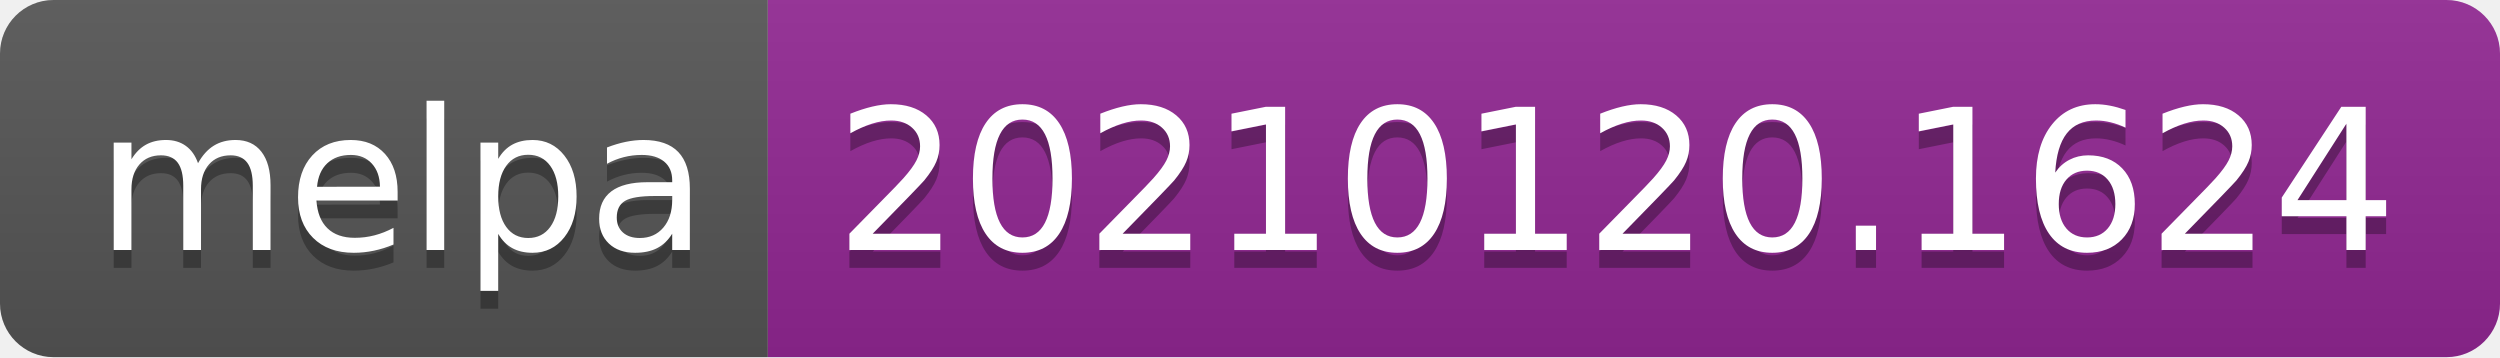
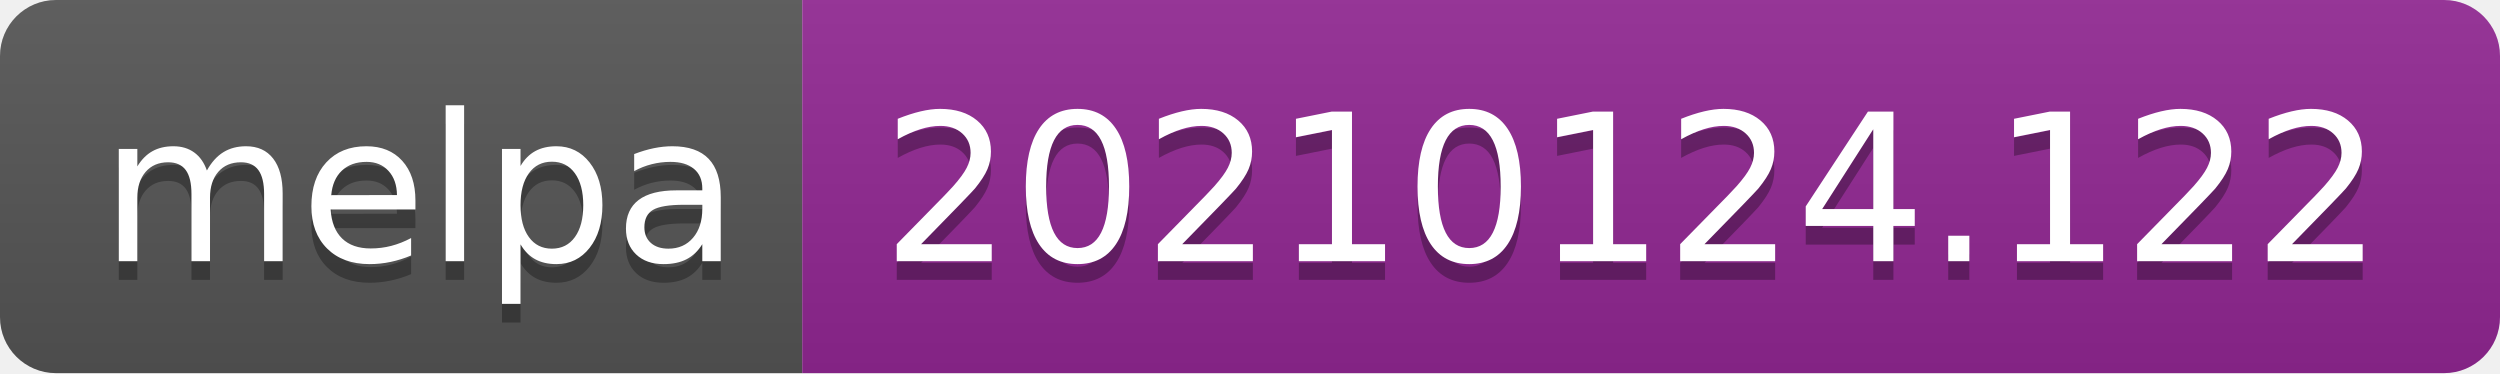
- <svg xmlns="http://www.w3.org/2000/svg" width="140" height="20" role="img" aria-label="melpa: 20210120.1624">
+ <svg xmlns="http://www.w3.org/2000/svg" width="134" height="20" role="img" aria-label="melpa: 20210124.122">
  <linearGradient id="s" x2="0" y2="100%">
    <stop offset="0" stop-color="#bbb" stop-opacity=".1" />
    <stop offset="1" stop-opacity=".1" />
  </linearGradient>
  <clipPath id="r">
-     <rect width="140" height="20" rx="3" fill="#fff" />
+     <rect width="134" height="20" rx="3" fill="#fff" />
  </clipPath>
  <g clip-path="url(#r)">
    <rect width="43" height="20" fill="#555" />
-     <rect x="43" width="97" height="20" fill="#922793" />
-     <rect width="140" height="20" fill="url(#s)" />
+     <rect x="43" width="91" height="20" fill="#922793" />
+     <rect width="134" height="20" fill="url(#s)" />
  </g>
  <g fill="#fff" text-anchor="middle" font-family="Verdana,Geneva,DejaVu Sans,sans-serif" text-rendering="geometricPrecision" font-size="110">
    <text aria-hidden="true" x="225" y="150" fill="#010101" fill-opacity=".3" transform="scale(.1)" textLength="330">melpa</text>
    <text x="225" y="140" transform="scale(.1)" fill="#fff" textLength="330">melpa</text>
-     <text aria-hidden="true" x="905" y="150" fill="#010101" fill-opacity=".3" transform="scale(.1)" textLength="870">20210120.1624</text>
-     <text x="905" y="140" transform="scale(.1)" fill="#fff" textLength="870">20210120.1624</text>
+     <text aria-hidden="true" x="875" y="150" fill="#010101" fill-opacity=".3" transform="scale(.1)" textLength="810">20210124.122</text>
+     <text x="875" y="140" transform="scale(.1)" fill="#fff" textLength="810">20210124.122</text>
  </g>
</svg>
